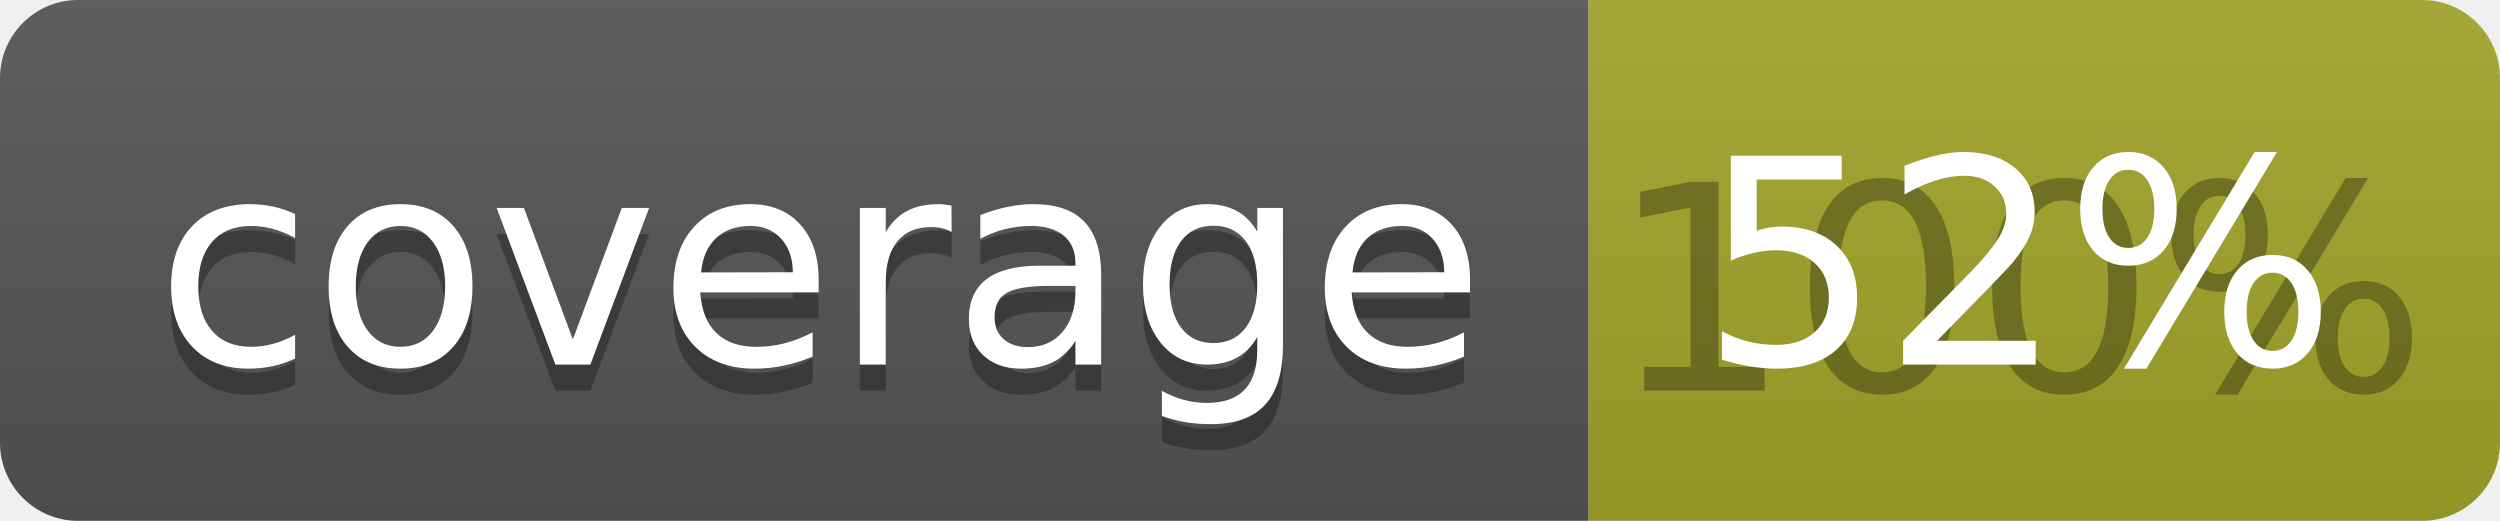
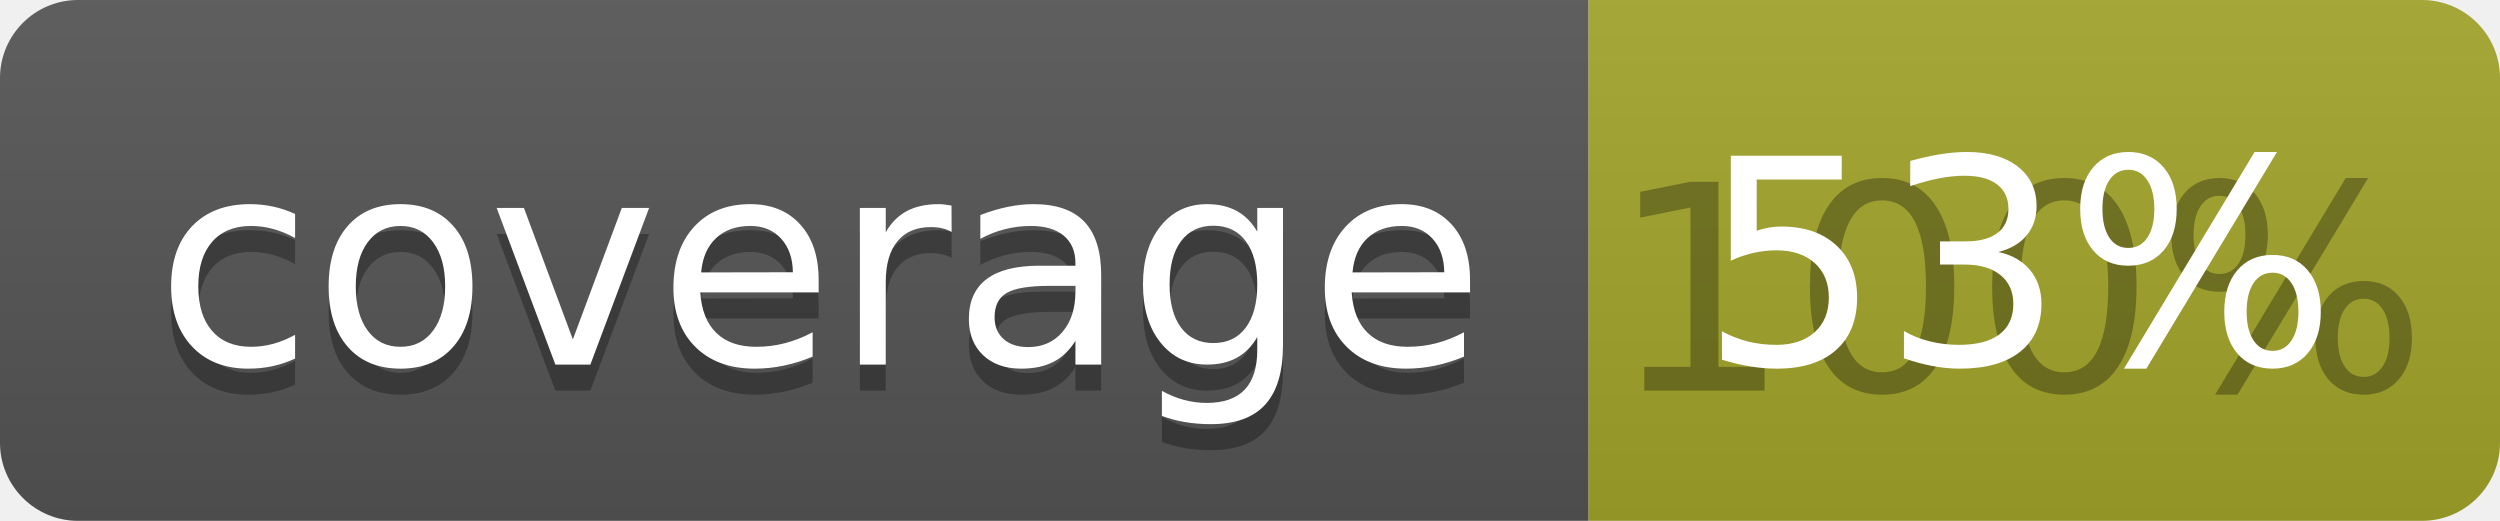
<svg xmlns="http://www.w3.org/2000/svg" width="96" height="20">
  <linearGradient id="b" x2="0" y2="100%">
    <stop offset="0" stop-color="#bbb" stop-opacity=".1" />
    <stop offset="1" stop-opacity=".1" />
  </linearGradient>
  <clipPath id="a">
    <rect width="96" height="20" rx="3" fill="#fff" />
  </clipPath>
  <g clip-path="url(#a)">
    <path fill="#555" d="M0 0h61v20H0z" />
    <path fill="#A3A52A" d="M61 0h35v20H61z" />
    <path fill="url(#b)" d="M0 0h96v20H0z" />
  </g>
  <g fill="#fff" text-anchor="middle" font-family="DejaVu Sans,Verdana,Geneva,sans-serif" font-size="110">
    <text x="315" y="150" fill="#010101" fill-opacity=".3" transform="scale(.1)" textLength="510">coverage</text>
    <text x="315" y="140" transform="scale(.1)" textLength="510">coverage</text>
    <text x="775" y="150" fill="#010101" fill-opacity=".3" transform="scale(.1)" textLength="250">100%</text>
-     <text x="775" y="140" transform="scale(.1)" textLength="250">52%</text>
+     <text x="775" y="140" transform="scale(.1)" textLength="250">53%</text>
  </g>
</svg>
